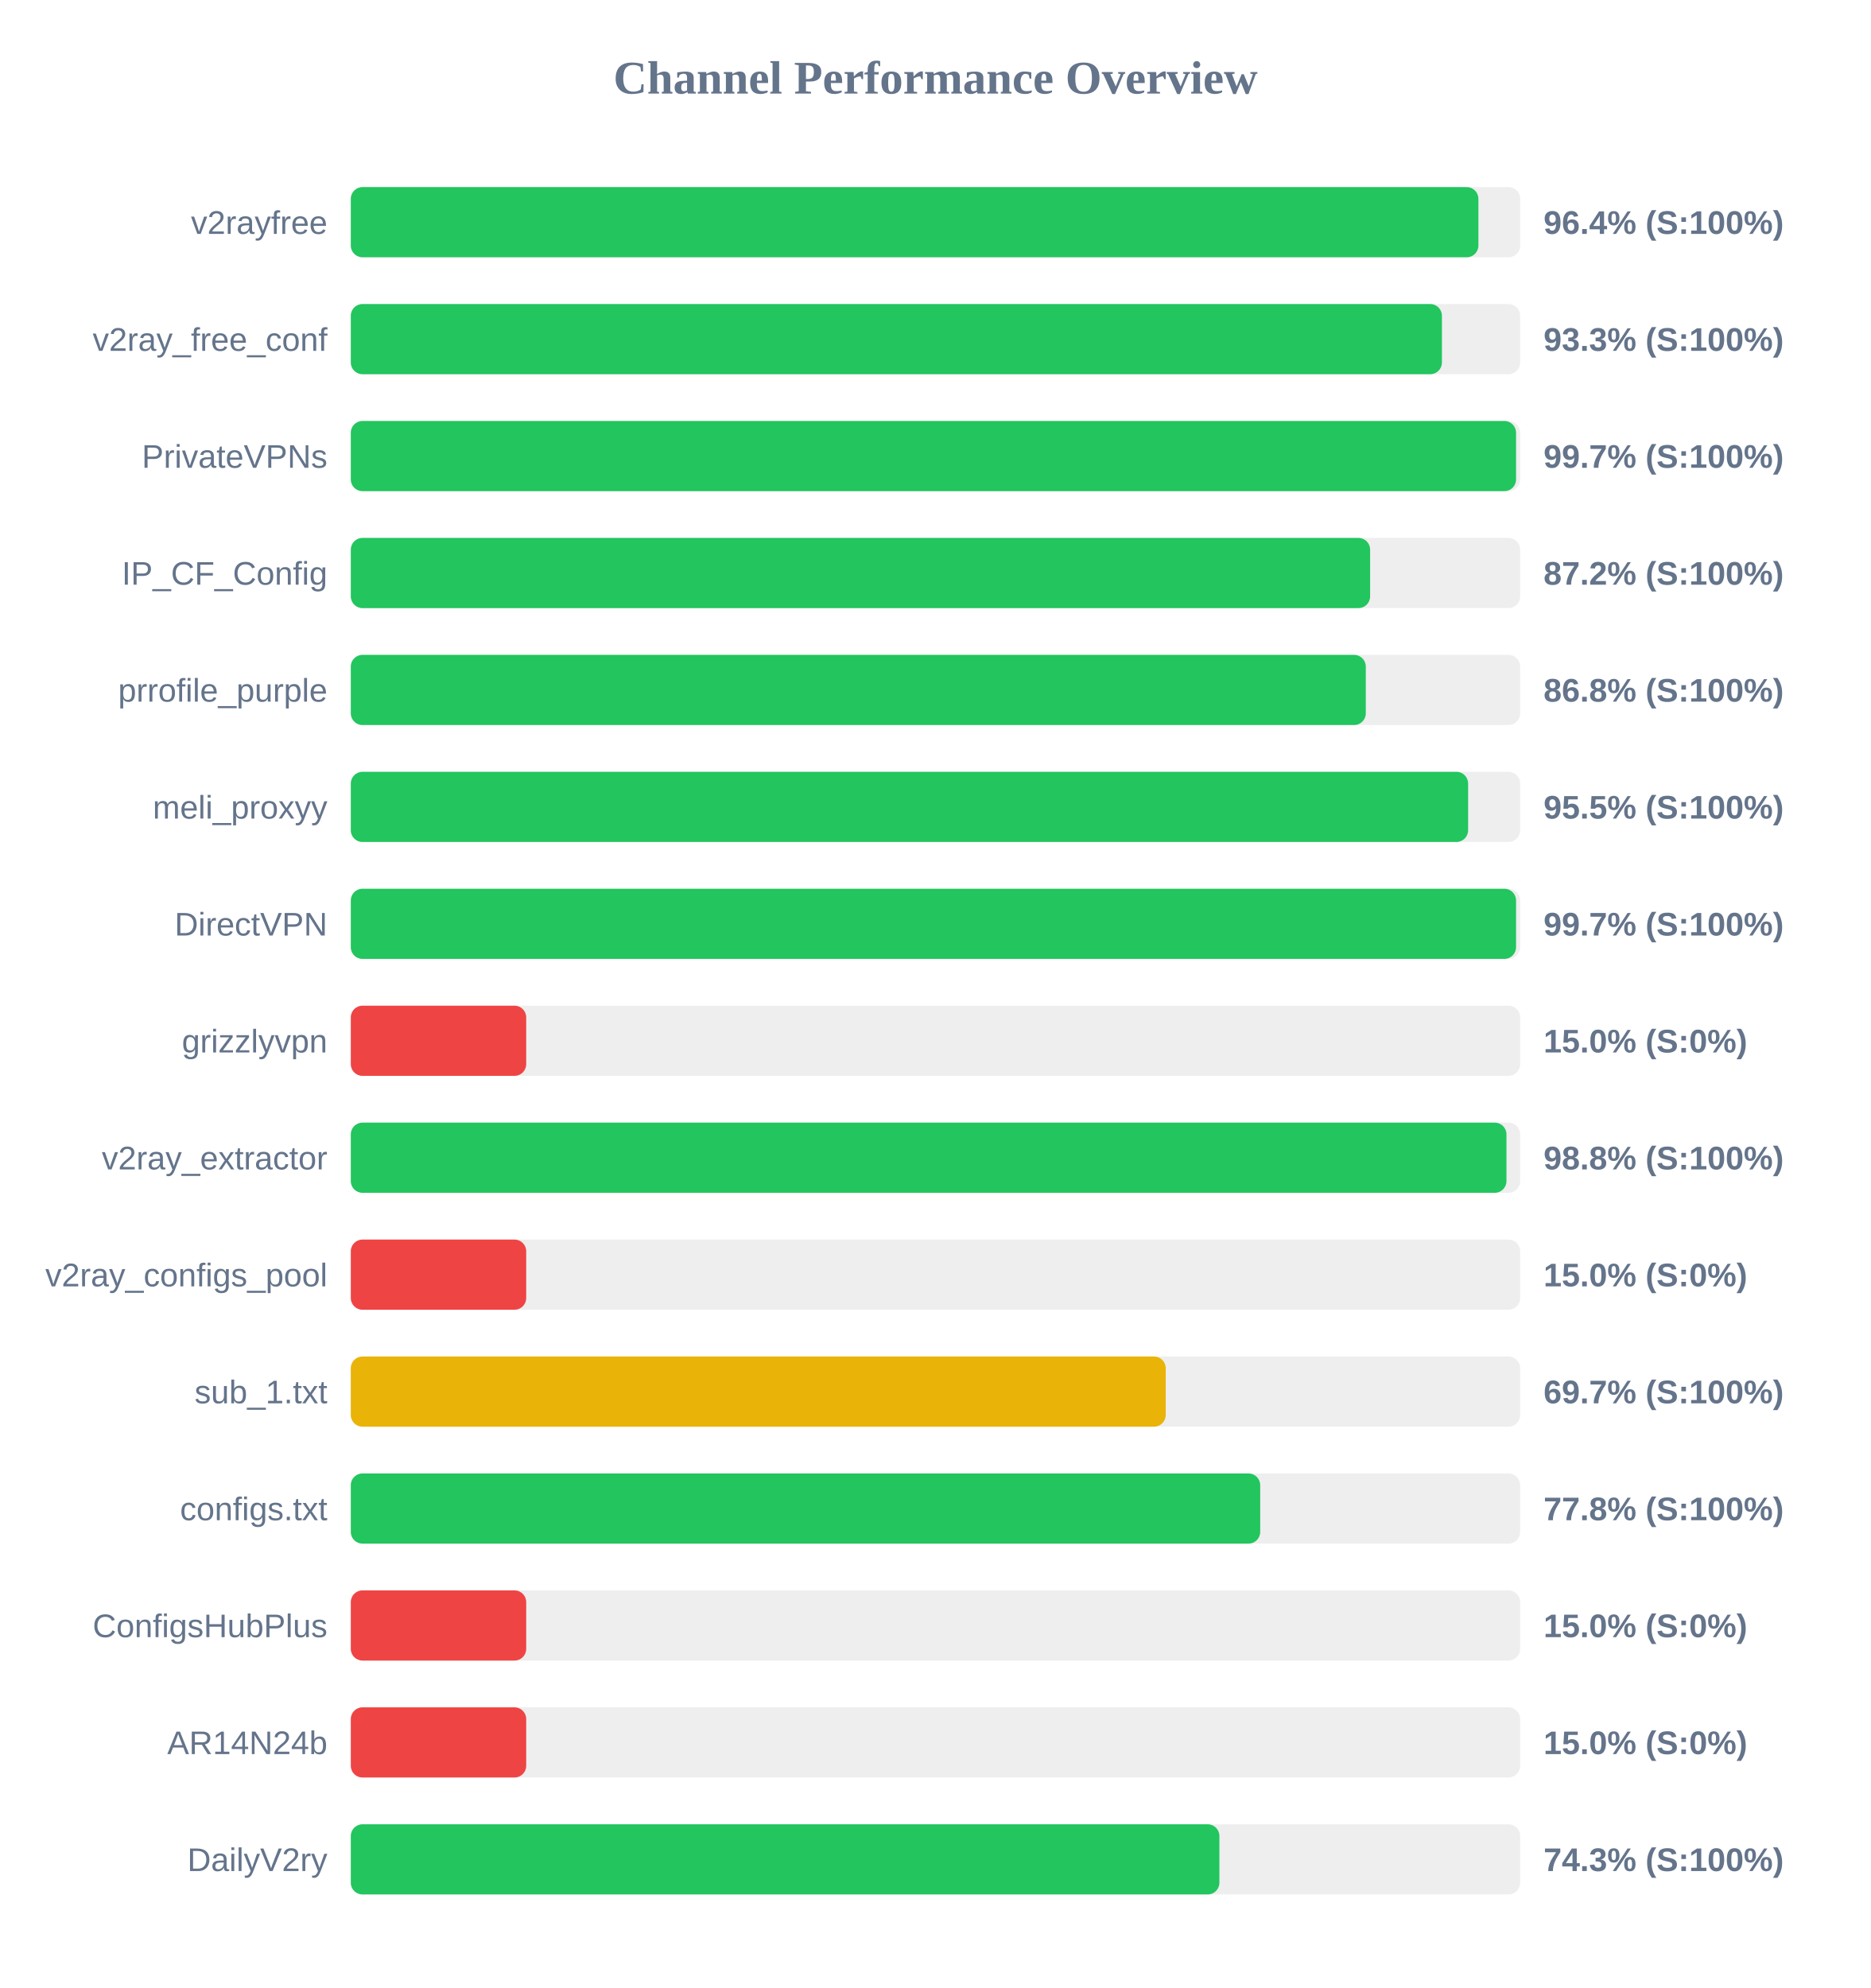
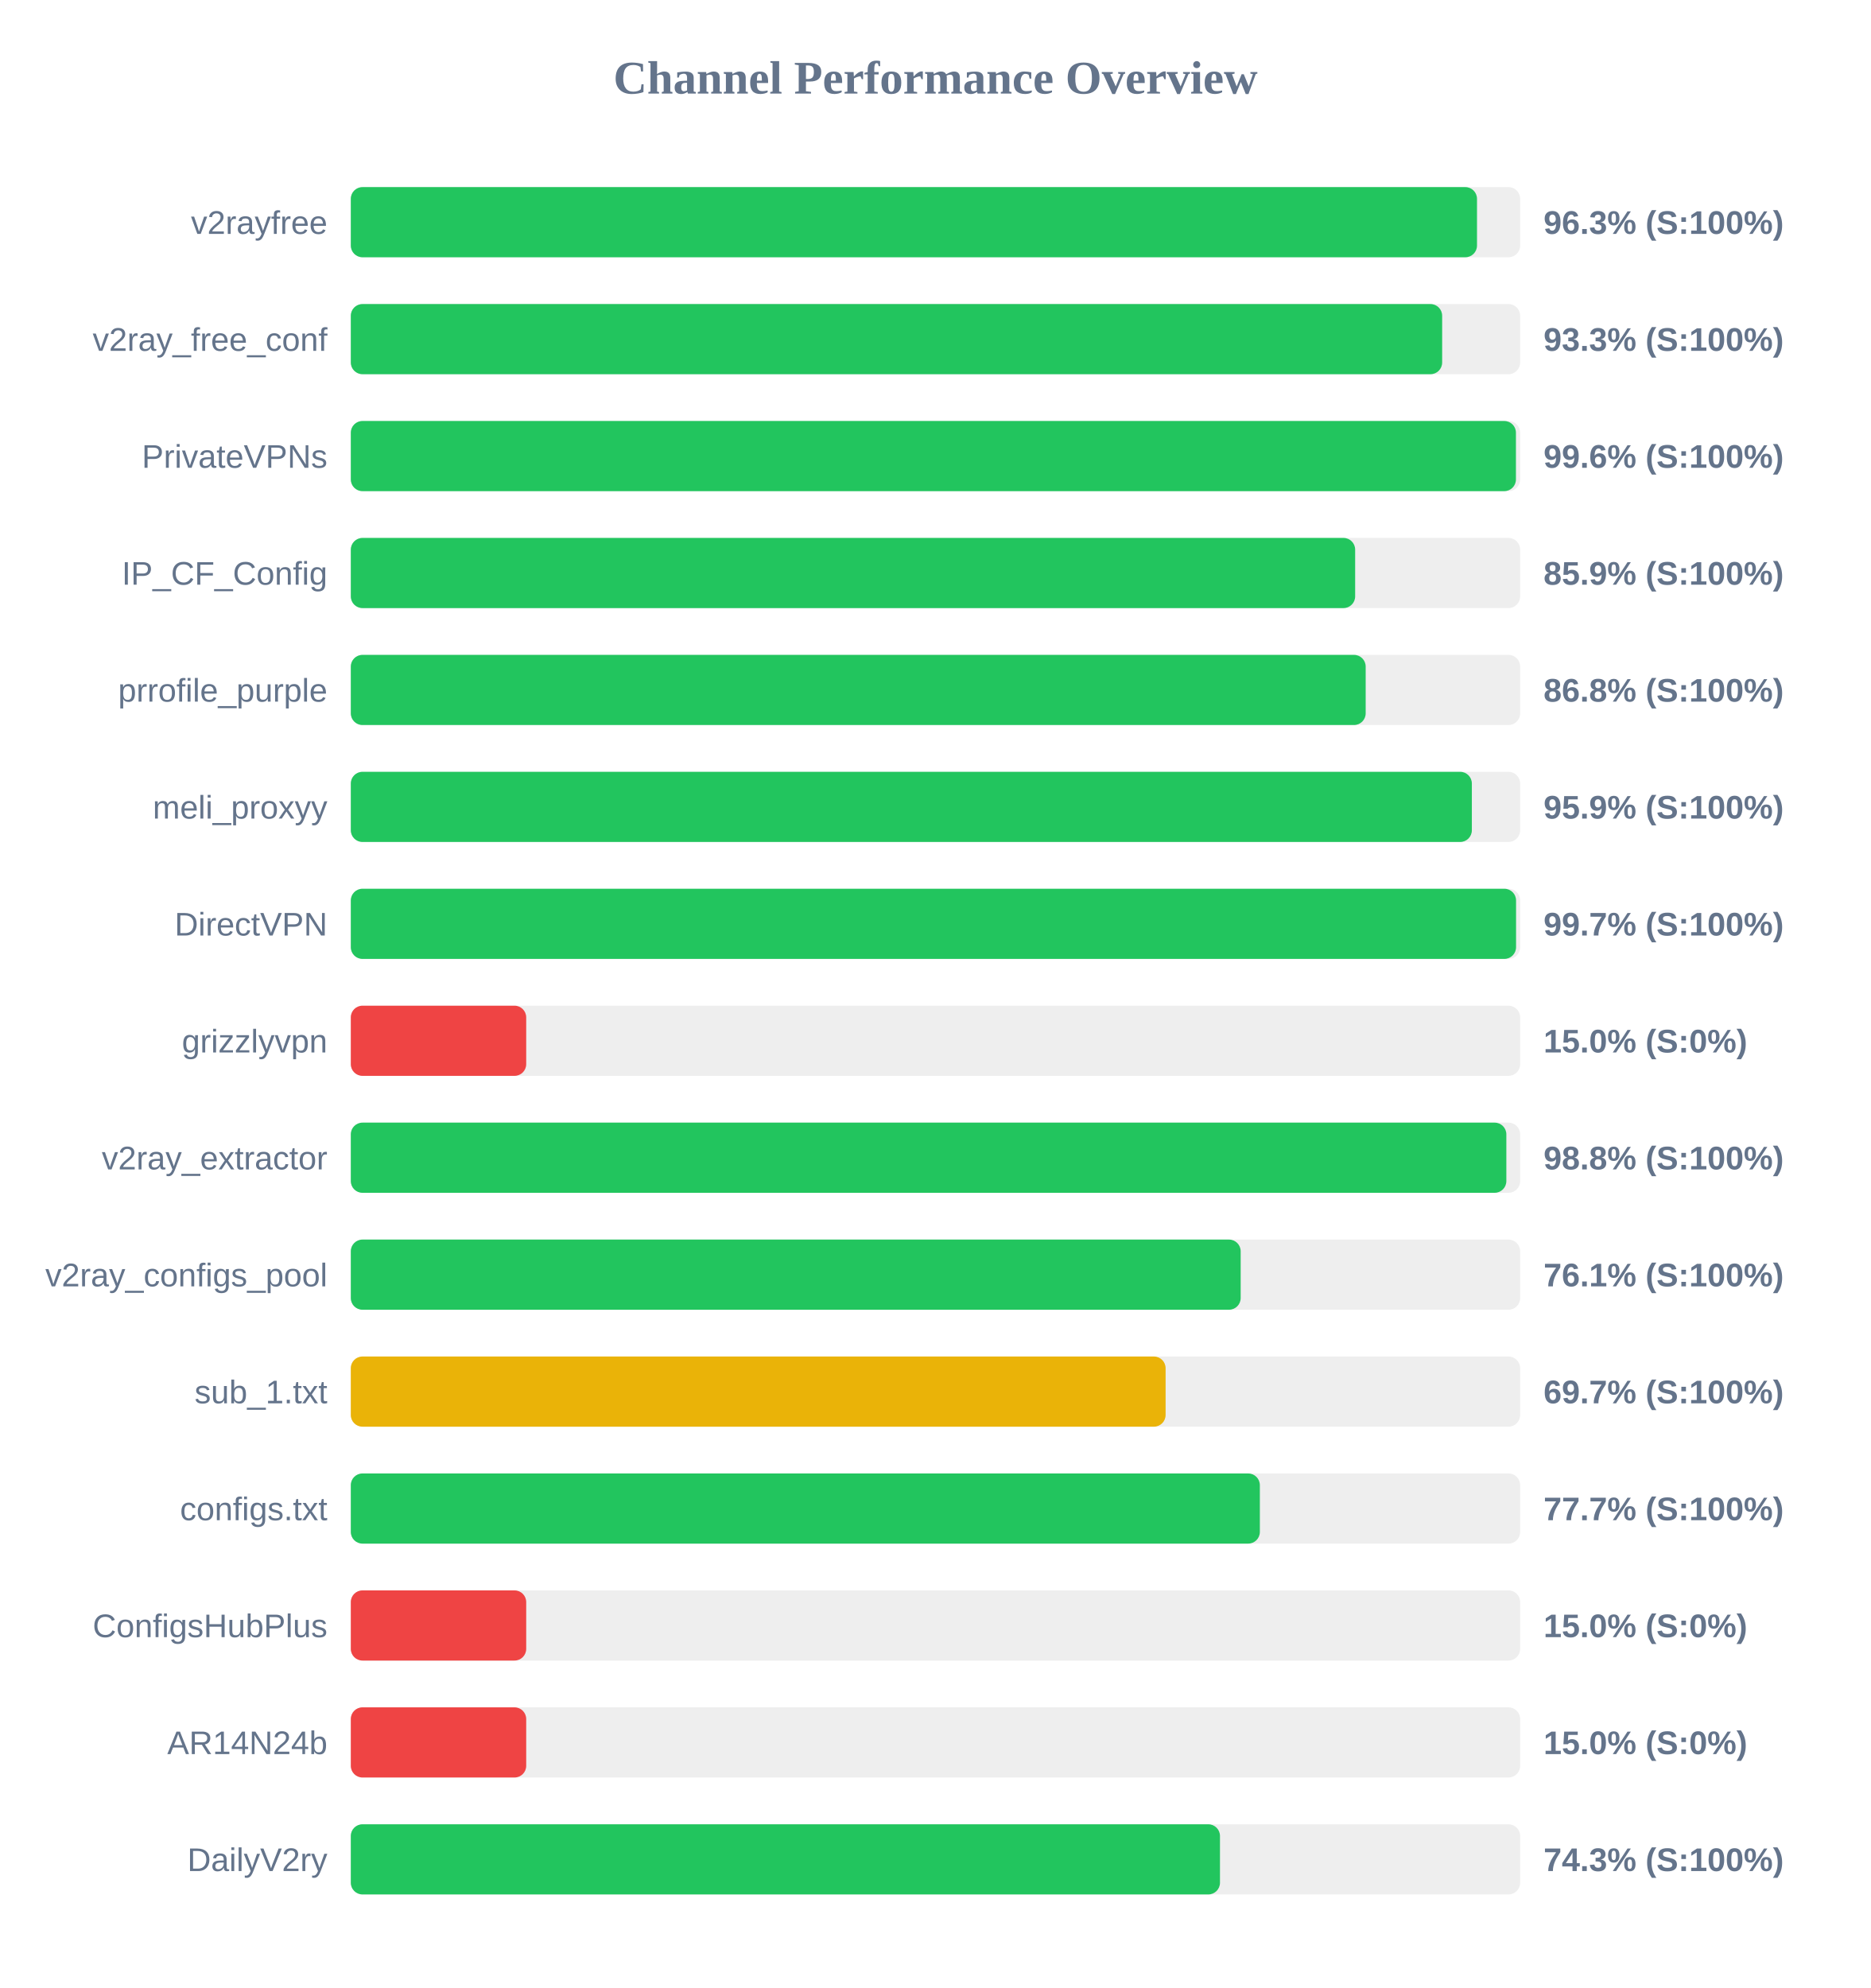
<svg xmlns="http://www.w3.org/2000/svg" width="800" height="850" version="1.1">
  <style>
        .row { font: 14px Arial; fill: #64748b; }
        .score { font: bold 14px Arial; fill: #64748b; }
    </style>
  <text x="400" y="40" text-anchor="middle" font-size="20px" font-weight="bold" fill="#64748b">Channel Performance Overview</text>
  <rect x="150" y="80" width="500" height="30" fill="#eee" rx="5" />
-   <rect x="150" y="80" width="482.15" height="30" fill="#22c55e" rx="5" />
+   <rect x="150" y="80" width="481.55" height="30" fill="#22c55e" rx="5" />
  <text x="140" y="100" text-anchor="end" class="row">v2rayfree</text>
-   <text x="660" y="100" text-anchor="start" class="score">96.4% (S:100%)</text>
+   <text x="660" y="100" text-anchor="start" class="score">96.3% (S:100%)</text>
  <rect x="150" y="130" width="500" height="30" fill="#eee" rx="5" />
-   <rect x="150" y="130" width="466.55" height="30" fill="#22c55e" rx="5" />
+   <rect x="150" y="130" width="466.65" height="30" fill="#22c55e" rx="5" />
  <text x="140" y="150" text-anchor="end" class="row">v2ray_free_conf</text>
  <text x="660" y="150" text-anchor="start" class="score">93.3% (S:100%)</text>
  <rect x="150" y="180" width="500" height="30" fill="#eee" rx="5" />
-   <rect x="150" y="180" width="498.25" height="30" fill="#22c55e" rx="5" />
+   <rect x="150" y="180" width="498.2" height="30" fill="#22c55e" rx="5" />
  <text x="140" y="200" text-anchor="end" class="row">PrivateVPNs</text>
-   <text x="660" y="200" text-anchor="start" class="score">99.7% (S:100%)</text>
+   <text x="660" y="200" text-anchor="start" class="score">99.6% (S:100%)</text>
  <rect x="150" y="230" width="500" height="30" fill="#eee" rx="5" />
-   <rect x="150" y="230" width="435.85" height="30" fill="#22c55e" rx="5" />
+   <rect x="150" y="230" width="429.45" height="30" fill="#22c55e" rx="5" />
  <text x="140" y="250" text-anchor="end" class="row">IP_CF_Config</text>
-   <text x="660" y="250" text-anchor="start" class="score">87.2% (S:100%)</text>
+   <text x="660" y="250" text-anchor="start" class="score">85.9% (S:100%)</text>
  <rect x="150" y="280" width="500" height="30" fill="#eee" rx="5" />
-   <rect x="150" y="280" width="434.0" height="30" fill="#22c55e" rx="5" />
+   <rect x="150" y="280" width="433.95" height="30" fill="#22c55e" rx="5" />
  <text x="140" y="300" text-anchor="end" class="row">prrofile_purple</text>
  <text x="660" y="300" text-anchor="start" class="score">86.8% (S:100%)</text>
  <rect x="150" y="330" width="500" height="30" fill="#eee" rx="5" />
-   <rect x="150" y="330" width="477.75" height="30" fill="#22c55e" rx="5" />
+   <rect x="150" y="330" width="479.35" height="30" fill="#22c55e" rx="5" />
  <text x="140" y="350" text-anchor="end" class="row">meli_proxyy</text>
-   <text x="660" y="350" text-anchor="start" class="score">95.5% (S:100%)</text>
+   <text x="660" y="350" text-anchor="start" class="score">95.9% (S:100%)</text>
  <rect x="150" y="380" width="500" height="30" fill="#eee" rx="5" />
  <rect x="150" y="380" width="498.25" height="30" fill="#22c55e" rx="5" />
  <text x="140" y="400" text-anchor="end" class="row">DirectVPN</text>
  <text x="660" y="400" text-anchor="start" class="score">99.7% (S:100%)</text>
  <rect x="150" y="430" width="500" height="30" fill="#eee" rx="5" />
  <rect x="150" y="430" width="75.0" height="30" fill="#ef4444" rx="5" />
  <text x="140" y="450" text-anchor="end" class="row">grizzlyvpn</text>
  <text x="660" y="450" text-anchor="start" class="score">15.0% (S:0%)</text>
  <rect x="150" y="480" width="500" height="30" fill="#eee" rx="5" />
-   <rect x="150" y="480" width="494.15" height="30" fill="#22c55e" rx="5" />
+   <rect x="150" y="480" width="494.1" height="30" fill="#22c55e" rx="5" />
  <text x="140" y="500" text-anchor="end" class="row">v2ray_extractor</text>
  <text x="660" y="500" text-anchor="start" class="score">98.8% (S:100%)</text>
  <rect x="150" y="530" width="500" height="30" fill="#eee" rx="5" />
-   <rect x="150" y="530" width="75.0" height="30" fill="#ef4444" rx="5" />
+   <rect x="150" y="530" width="380.5" height="30" fill="#22c55e" rx="5" />
  <text x="140" y="550" text-anchor="end" class="row">v2ray_configs_pool</text>
-   <text x="660" y="550" text-anchor="start" class="score">15.0% (S:0%)</text>
+   <text x="660" y="550" text-anchor="start" class="score">76.1% (S:100%)</text>
  <rect x="150" y="580" width="500" height="30" fill="#eee" rx="5" />
-   <rect x="150" y="580" width="348.45" height="30" fill="#eab308" rx="5" />
+   <rect x="150" y="580" width="348.4" height="30" fill="#eab308" rx="5" />
  <text x="140" y="600" text-anchor="end" class="row">sub_1.txt</text>
  <text x="660" y="600" text-anchor="start" class="score">69.7% (S:100%)</text>
  <rect x="150" y="630" width="500" height="30" fill="#eee" rx="5" />
-   <rect x="150" y="630" width="388.85" height="30" fill="#22c55e" rx="5" />
+   <rect x="150" y="630" width="388.7" height="30" fill="#22c55e" rx="5" />
  <text x="140" y="650" text-anchor="end" class="row">configs.txt</text>
-   <text x="660" y="650" text-anchor="start" class="score">77.8% (S:100%)</text>
+   <text x="660" y="650" text-anchor="start" class="score">77.7% (S:100%)</text>
  <rect x="150" y="680" width="500" height="30" fill="#eee" rx="5" />
  <rect x="150" y="680" width="75.0" height="30" fill="#ef4444" rx="5" />
  <text x="140" y="700" text-anchor="end" class="row">ConfigsHubPlus</text>
  <text x="660" y="700" text-anchor="start" class="score">15.0% (S:0%)</text>
  <rect x="150" y="730" width="500" height="30" fill="#eee" rx="5" />
  <rect x="150" y="730" width="75.0" height="30" fill="#ef4444" rx="5" />
  <text x="140" y="750" text-anchor="end" class="row">AR14N24b</text>
  <text x="660" y="750" text-anchor="start" class="score">15.0% (S:0%)</text>
  <rect x="150" y="780" width="500" height="30" fill="#eee" rx="5" />
-   <rect x="150" y="780" width="371.4" height="30" fill="#22c55e" rx="5" />
+   <rect x="150" y="780" width="371.65" height="30" fill="#22c55e" rx="5" />
  <text x="140" y="800" text-anchor="end" class="row">DailyV2ry</text>
  <text x="660" y="800" text-anchor="start" class="score">74.3% (S:100%)</text>
</svg>
